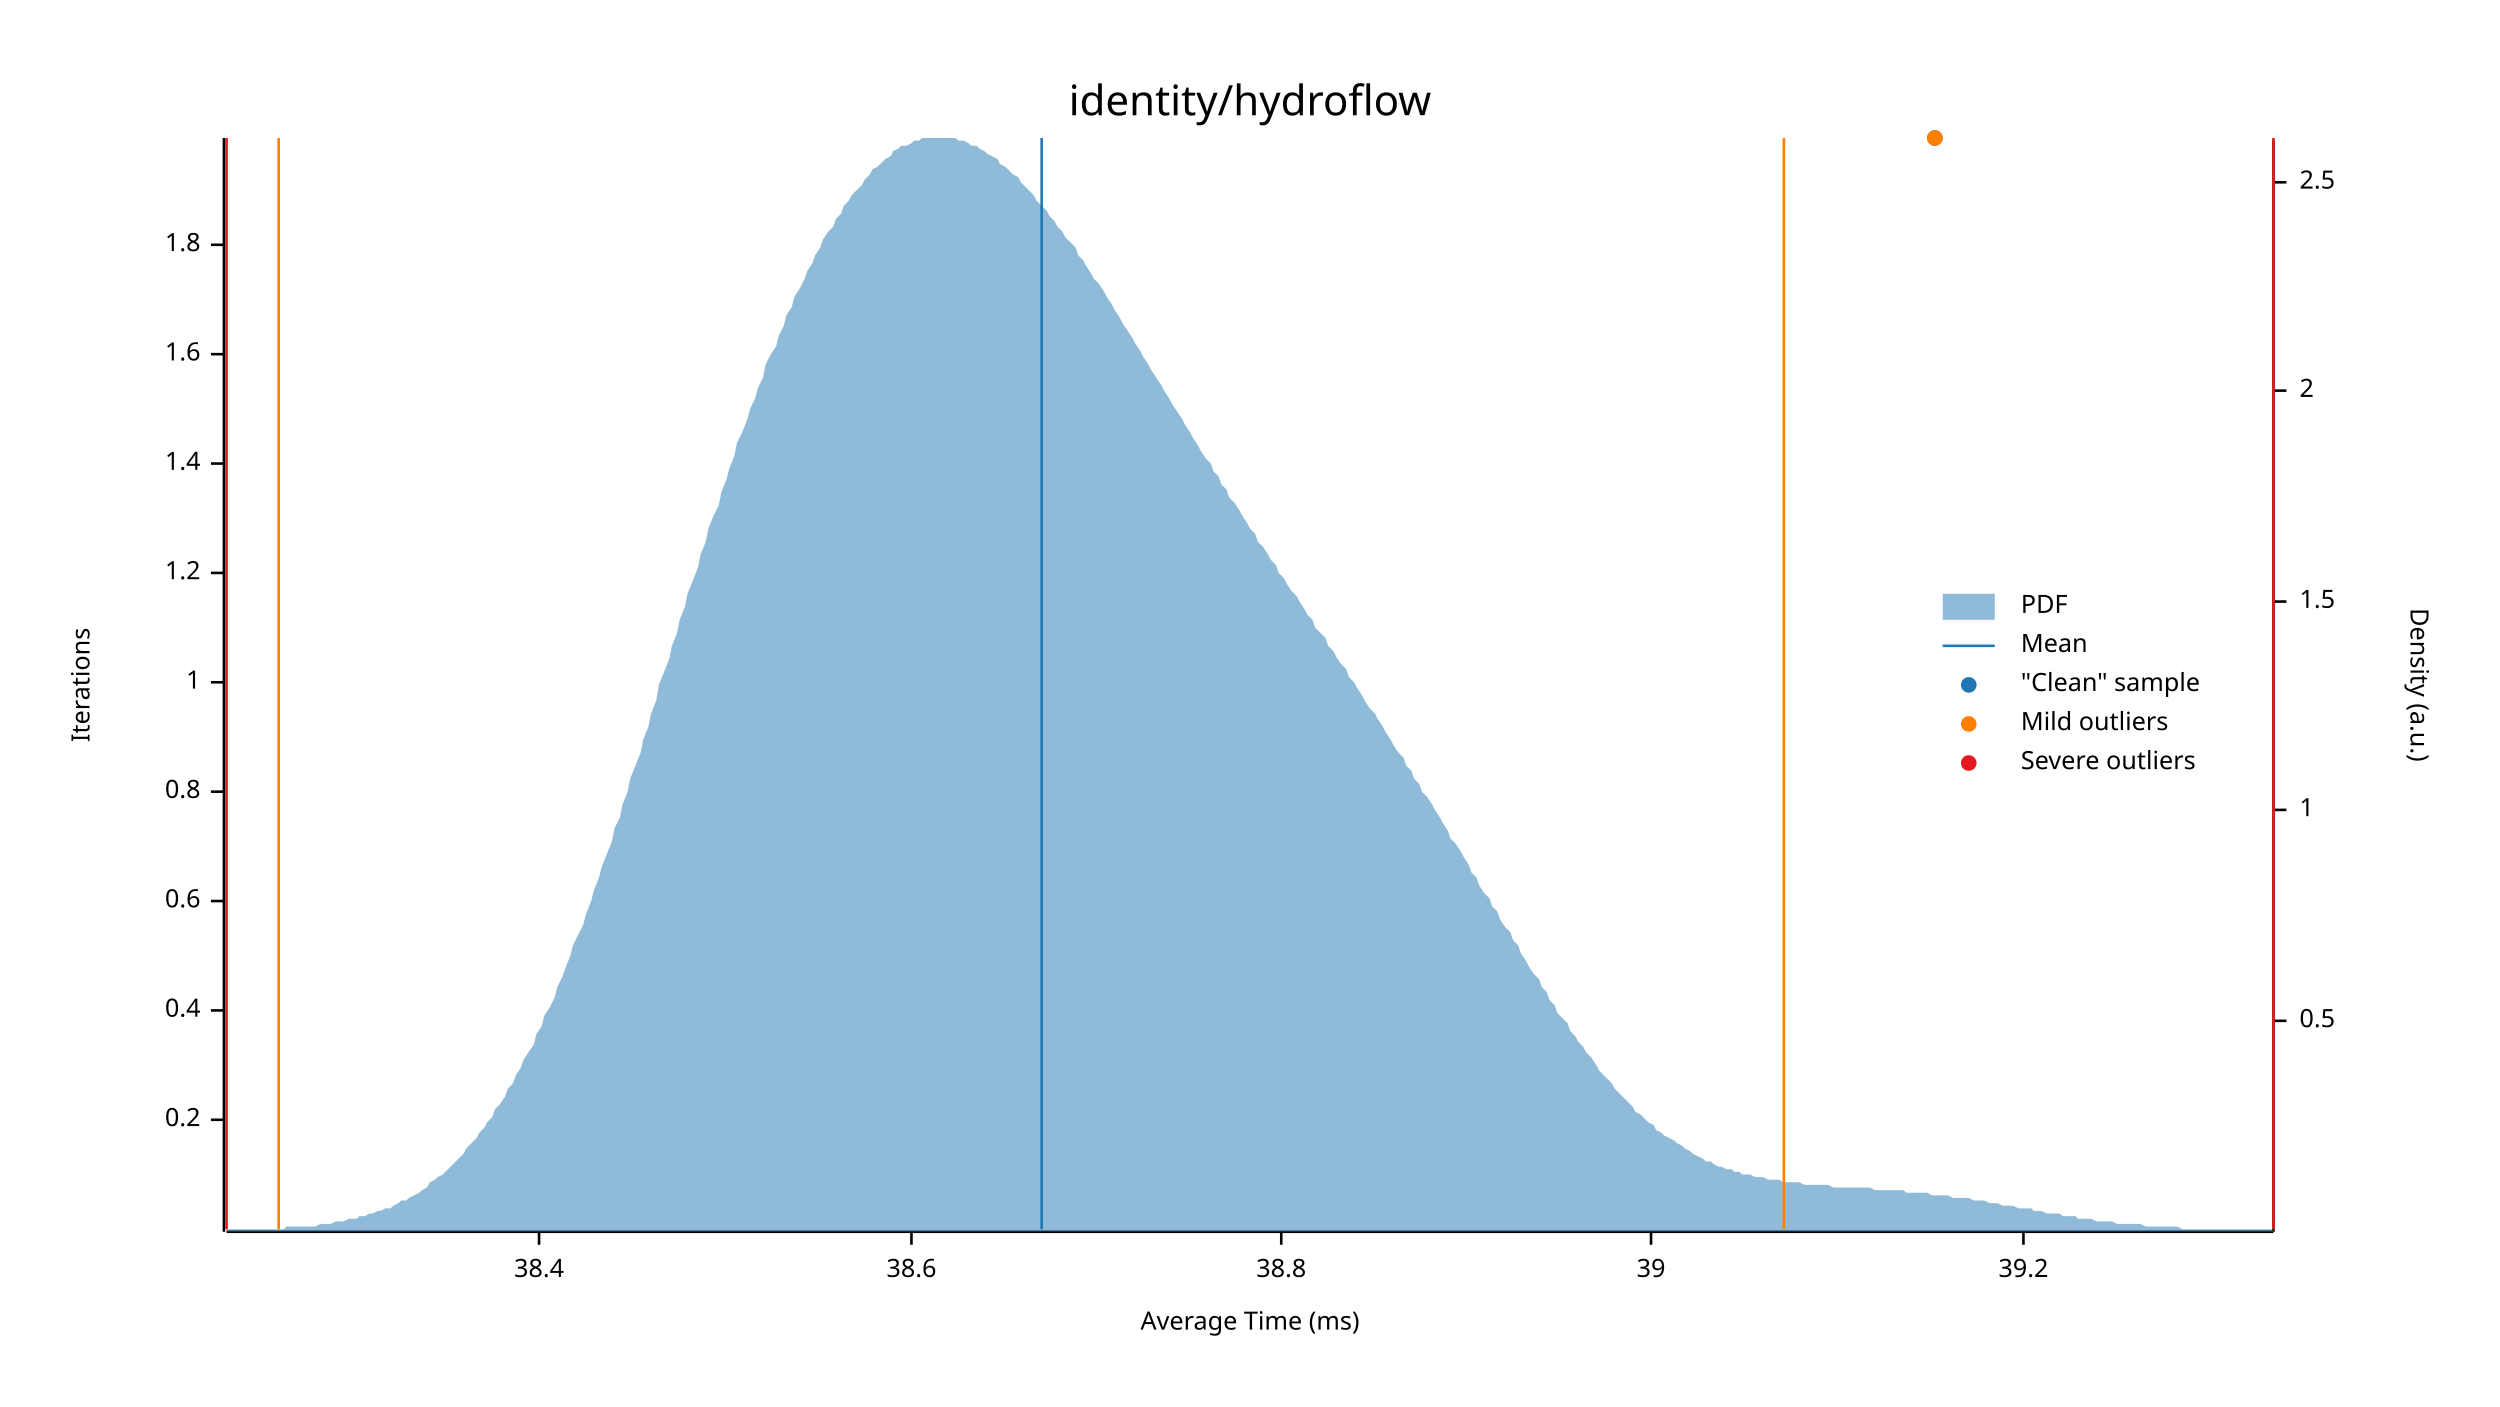
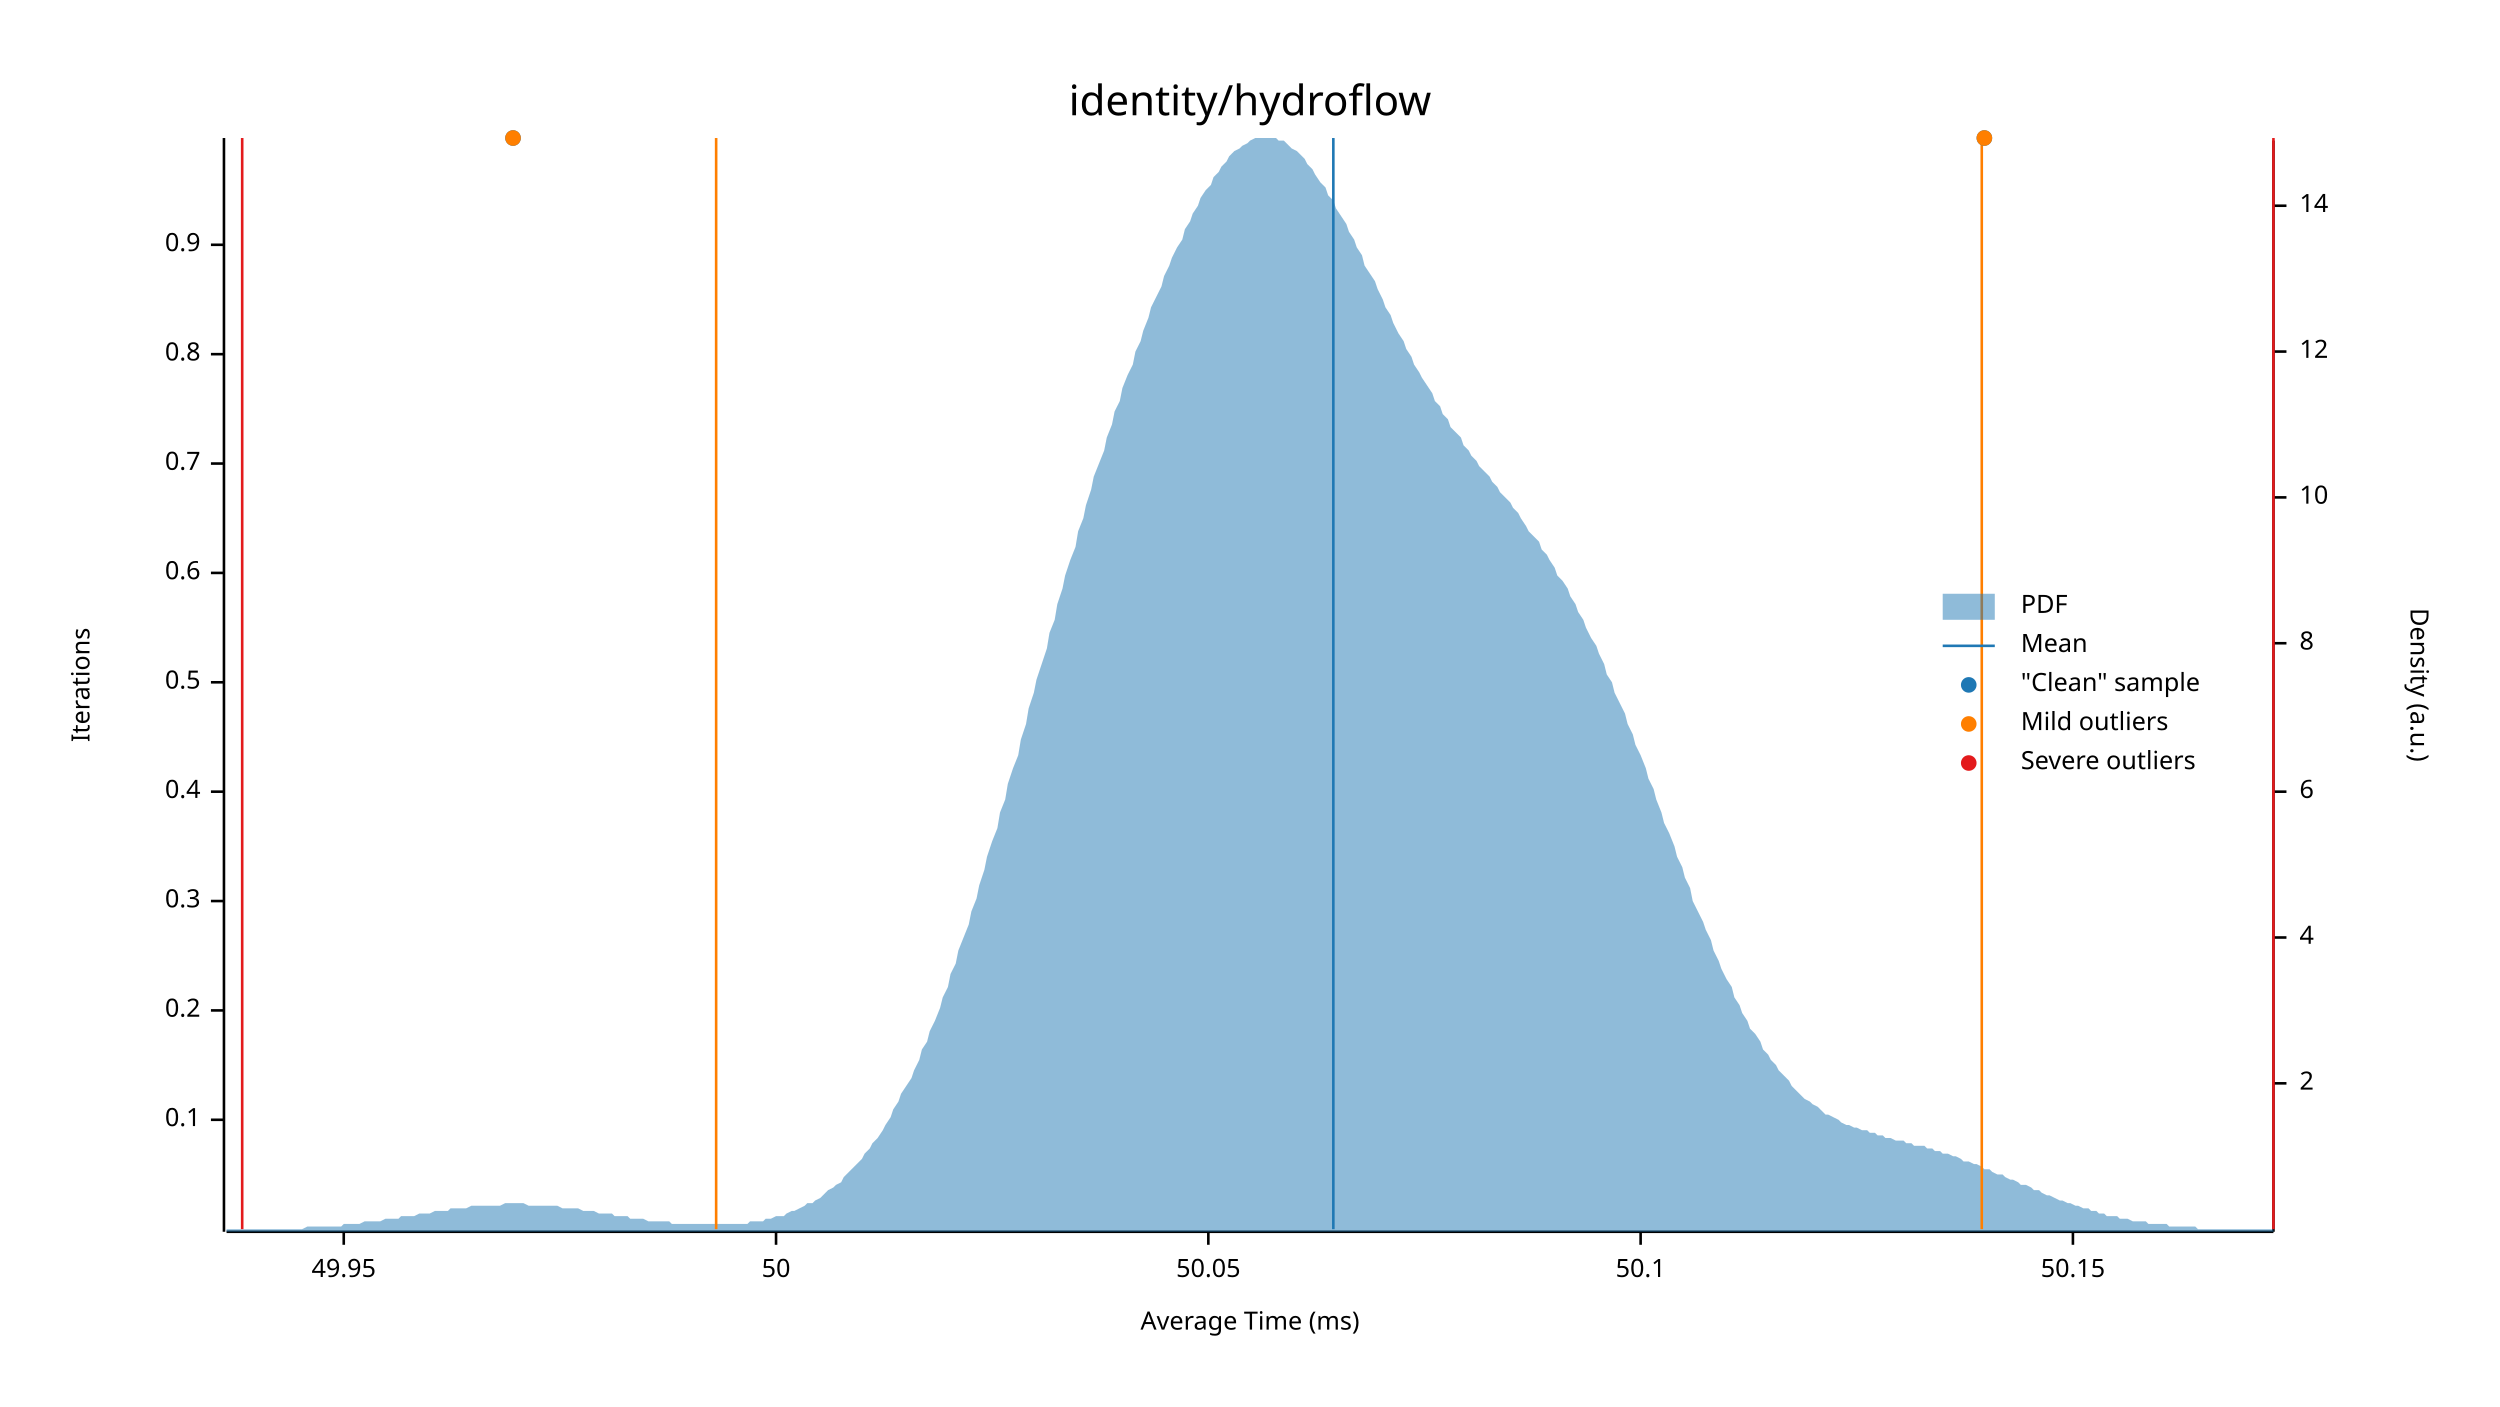
<svg xmlns="http://www.w3.org/2000/svg" width="960" height="540" viewBox="0 0 960 540">
  <text x="480" y="32" dy="0.76em" text-anchor="middle" font-family="sans-serif" font-size="16.129" opacity="1" fill="#000000">
identity/hydroflow
</text>
  <text x="27" y="263" dy="0.76em" text-anchor="middle" font-family="sans-serif" font-size="9.677" opacity="1" fill="#000000" transform="rotate(270, 27, 263)">
Iterations
</text>
  <text x="480" y="513" dy="-0.5ex" text-anchor="middle" font-family="sans-serif" font-size="9.677" opacity="1" fill="#000000">
Average Time (ms)
</text>
  <polyline fill="none" opacity="1" stroke="#000000" stroke-width="1" points="86,53 86,473 " />
  <text x="77" y="430" dy="0.5ex" text-anchor="end" font-family="sans-serif" font-size="9.677" opacity="1" fill="#000000">
- 0.2
+ 0.1
</text>
  <polyline fill="none" opacity="1" stroke="#000000" stroke-width="1" points="81,430 86,430 " />
  <text x="77" y="388" dy="0.5ex" text-anchor="end" font-family="sans-serif" font-size="9.677" opacity="1" fill="#000000">
- 0.4
+ 0.2
</text>
  <polyline fill="none" opacity="1" stroke="#000000" stroke-width="1" points="81,388 86,388 " />
  <text x="77" y="346" dy="0.5ex" text-anchor="end" font-family="sans-serif" font-size="9.677" opacity="1" fill="#000000">
- 0.6
+ 0.3
</text>
  <polyline fill="none" opacity="1" stroke="#000000" stroke-width="1" points="81,346 86,346 " />
  <text x="77" y="304" dy="0.5ex" text-anchor="end" font-family="sans-serif" font-size="9.677" opacity="1" fill="#000000">
- 0.8
+ 0.4
</text>
  <polyline fill="none" opacity="1" stroke="#000000" stroke-width="1" points="81,304 86,304 " />
  <text x="77" y="262" dy="0.5ex" text-anchor="end" font-family="sans-serif" font-size="9.677" opacity="1" fill="#000000">
- 1
+ 0.5
</text>
  <polyline fill="none" opacity="1" stroke="#000000" stroke-width="1" points="81,262 86,262 " />
  <text x="77" y="220" dy="0.5ex" text-anchor="end" font-family="sans-serif" font-size="9.677" opacity="1" fill="#000000">
- 1.2
+ 0.6
</text>
  <polyline fill="none" opacity="1" stroke="#000000" stroke-width="1" points="81,220 86,220 " />
  <text x="77" y="178" dy="0.5ex" text-anchor="end" font-family="sans-serif" font-size="9.677" opacity="1" fill="#000000">
- 1.4
+ 0.7
</text>
  <polyline fill="none" opacity="1" stroke="#000000" stroke-width="1" points="81,178 86,178 " />
  <text x="77" y="136" dy="0.5ex" text-anchor="end" font-family="sans-serif" font-size="9.677" opacity="1" fill="#000000">
- 1.6
+ 0.8
</text>
  <polyline fill="none" opacity="1" stroke="#000000" stroke-width="1" points="81,136 86,136 " />
  <text x="77" y="94" dy="0.5ex" text-anchor="end" font-family="sans-serif" font-size="9.677" opacity="1" fill="#000000">
- 1.8
+ 0.9
</text>
  <polyline fill="none" opacity="1" stroke="#000000" stroke-width="1" points="81,94 86,94 " />
  <polyline fill="none" opacity="1" stroke="#000000" stroke-width="1" points="87,473 873,473 " />
-   <text x="207" y="483" dy="0.76em" text-anchor="middle" font-family="sans-serif" font-size="9.677" opacity="1" fill="#000000">
- 38.4
+   <text x="132" y="483" dy="0.76em" text-anchor="middle" font-family="sans-serif" font-size="9.677" opacity="1" fill="#000000">
+ 49.95
</text>
-   <polyline fill="none" opacity="1" stroke="#000000" stroke-width="1" points="207,473 207,478 " />
-   <text x="350" y="483" dy="0.76em" text-anchor="middle" font-family="sans-serif" font-size="9.677" opacity="1" fill="#000000">
- 38.6
+   <polyline fill="none" opacity="1" stroke="#000000" stroke-width="1" points="132,473 132,478 " />
+   <text x="298" y="483" dy="0.76em" text-anchor="middle" font-family="sans-serif" font-size="9.677" opacity="1" fill="#000000">
+ 50
</text>
-   <polyline fill="none" opacity="1" stroke="#000000" stroke-width="1" points="350,473 350,478 " />
-   <text x="492" y="483" dy="0.76em" text-anchor="middle" font-family="sans-serif" font-size="9.677" opacity="1" fill="#000000">
- 38.8
+   <polyline fill="none" opacity="1" stroke="#000000" stroke-width="1" points="298,473 298,478 " />
+   <text x="464" y="483" dy="0.76em" text-anchor="middle" font-family="sans-serif" font-size="9.677" opacity="1" fill="#000000">
+ 50.05
</text>
-   <polyline fill="none" opacity="1" stroke="#000000" stroke-width="1" points="492,473 492,478 " />
-   <text x="634" y="483" dy="0.76em" text-anchor="middle" font-family="sans-serif" font-size="9.677" opacity="1" fill="#000000">
- 39
+   <polyline fill="none" opacity="1" stroke="#000000" stroke-width="1" points="464,473 464,478 " />
+   <text x="630" y="483" dy="0.76em" text-anchor="middle" font-family="sans-serif" font-size="9.677" opacity="1" fill="#000000">
+ 50.1
</text>
-   <polyline fill="none" opacity="1" stroke="#000000" stroke-width="1" points="634,473 634,478 " />
-   <text x="777" y="483" dy="0.76em" text-anchor="middle" font-family="sans-serif" font-size="9.677" opacity="1" fill="#000000">
- 39.2
+   <polyline fill="none" opacity="1" stroke="#000000" stroke-width="1" points="630,473 630,478 " />
+   <text x="796" y="483" dy="0.76em" text-anchor="middle" font-family="sans-serif" font-size="9.677" opacity="1" fill="#000000">
+ 50.15
</text>
-   <polyline fill="none" opacity="1" stroke="#000000" stroke-width="1" points="777,473 777,478 " />
+   <polyline fill="none" opacity="1" stroke="#000000" stroke-width="1" points="796,473 796,478 " />
  <text x="933" y="263" dy="0.76em" text-anchor="middle" font-family="sans-serif" font-size="9.677" opacity="1" fill="#000000" transform="rotate(90, 933, 263)">
Density (a.u.)
</text>
  <polyline fill="none" opacity="1" stroke="#000000" stroke-width="1" points="873,54 873,473 " />
-   <text x="883" y="392" dy="0.5ex" text-anchor="start" font-family="sans-serif" font-size="9.677" opacity="1" fill="#000000">
- 0.5
- </text>
-   <polyline fill="none" opacity="1" stroke="#000000" stroke-width="1" points="873,392 878,392 " />
-   <text x="883" y="311" dy="0.5ex" text-anchor="start" font-family="sans-serif" font-size="9.677" opacity="1" fill="#000000">
- 1
- </text>
-   <polyline fill="none" opacity="1" stroke="#000000" stroke-width="1" points="873,311 878,311 " />
-   <text x="883" y="231" dy="0.5ex" text-anchor="start" font-family="sans-serif" font-size="9.677" opacity="1" fill="#000000">
- 1.5
- </text>
-   <polyline fill="none" opacity="1" stroke="#000000" stroke-width="1" points="873,231 878,231 " />
-   <text x="883" y="150" dy="0.5ex" text-anchor="start" font-family="sans-serif" font-size="9.677" opacity="1" fill="#000000">
+   <text x="883" y="416" dy="0.5ex" text-anchor="start" font-family="sans-serif" font-size="9.677" opacity="1" fill="#000000">
2
</text>
-   <polyline fill="none" opacity="1" stroke="#000000" stroke-width="1" points="873,150 878,150 " />
-   <text x="883" y="70" dy="0.5ex" text-anchor="start" font-family="sans-serif" font-size="9.677" opacity="1" fill="#000000">
- 2.5
+   <polyline fill="none" opacity="1" stroke="#000000" stroke-width="1" points="873,416 878,416 " />
+   <text x="883" y="360" dy="0.5ex" text-anchor="start" font-family="sans-serif" font-size="9.677" opacity="1" fill="#000000">
+ 4
</text>
-   <polyline fill="none" opacity="1" stroke="#000000" stroke-width="1" points="873,70 878,70 " />
-   <polygon opacity="0.5" fill="#1F78B4" points="87,472 88,472 90,472 91,472 93,472 94,472 96,472 98,472 99,472 101,472 102,472 104,472 105,472 107,472 109,472 110,471 112,471 113,471 115,471 116,471 118,471 120,471 121,471 123,470 124,470 126,470 127,470 129,469 131,469 132,469 134,468 135,468 137,468 138,467 140,467 142,466 143,466 145,465 146,465 148,464 150,464 151,463 153,462 154,461 156,461 157,460 159,459 161,458 162,457 164,456 165,454 167,453 168,452 170,451 172,449 173,448 175,446 176,445 178,443 179,441 181,439 183,437 184,435 186,433 187,431 189,429 190,426 192,424 194,421 195,418 197,416 198,413 200,410 201,407 203,404 205,401 206,397 208,394 209,390 211,387 213,383 214,379 216,375 217,372 219,367 220,363 222,359 224,355 225,351 227,346 228,342 230,337 231,333 233,328 235,323 236,318 238,314 239,309 241,304 242,299 244,294 246,289 247,284 249,279 250,274 252,269 253,263 255,258 257,253 258,248 260,243 261,238 263,233 264,228 266,223 268,218 269,213 271,208 272,203 274,198 276,194 277,189 279,184 280,180 282,175 283,170 285,166 287,161 288,157 290,153 291,149 293,145 294,140 296,136 298,133 299,129 301,125 302,121 304,118 305,114 307,111 309,107 310,104 312,101 313,98 315,95 316,92 318,89 320,87 321,84 323,82 324,79 326,77 327,75 329,73 331,71 332,69 334,67 335,65 337,64 339,62 340,61 342,60 343,58 345,57 346,56 348,56 350,55 351,54 353,54 354,53 356,53 357,53 359,53 361,53 362,53 364,53 365,53 367,53 368,54 370,54 372,55 373,56 375,56 376,57 378,58 379,59 381,60 383,61 384,63 386,64 387,65 389,67 391,68 392,70 394,72 395,73 397,75 398,77 400,79 402,81 403,83 405,85 406,87 408,89 409,91 411,93 413,95 414,98 416,100 417,102 419,105 420,107 422,109 424,112 425,114 427,117 428,119 430,122 431,124 433,127 435,130 436,132 438,135 439,137 441,140 442,142 444,145 446,148 447,150 449,153 450,155 452,158 454,161 455,163 457,166 458,168 460,171 461,173 463,176 465,178 466,181 468,183 469,186 471,188 472,191 474,193 476,196 477,198 479,201 480,203 482,205 483,208 485,210 487,213 488,215 490,217 491,220 493,222 494,224 496,227 498,229 499,231 501,234 502,236 504,238 505,241 507,243 509,245 510,248 512,250 513,252 515,255 517,257 518,260 520,262 521,264 523,267 524,269 526,272 528,274 529,276 531,279 532,281 534,284 535,286 537,289 539,291 540,294 542,296 543,299 545,301 546,304 548,306 550,309 551,311 553,314 554,316 556,319 557,322 559,324 561,327 562,329 564,332 565,335 567,337 568,340 570,343 572,345 573,348 575,350 576,353 578,356 580,358 581,361 583,363 584,366 586,369 587,371 589,374 591,376 592,379 594,381 595,384 597,386 598,389 600,391 602,393 603,396 605,398 606,400 608,402 609,404 611,406 613,409 614,411 616,413 617,414 619,416 620,418 622,420 624,422 625,423 627,425 628,427 630,428 632,430 633,431 635,432 636,434 638,435 639,436 641,437 643,438 644,439 646,440 647,441 649,442 650,443 652,444 654,445 655,446 657,446 658,447 660,448 661,448 663,449 665,449 666,450 668,450 669,451 671,451 672,451 674,452 676,452 677,452 679,453 680,453 682,453 683,453 685,454 687,454 688,454 690,454 691,454 693,455 695,455 696,455 698,455 699,455 701,455 702,455 704,456 706,456 707,456 709,456 710,456 712,456 713,456 715,456 717,456 718,456 720,457 721,457 723,457 724,457 726,457 728,457 729,457 731,457 732,458 734,458 735,458 737,458 739,458 740,458 742,459 743,459 745,459 746,459 748,459 750,460 751,460 753,460 754,460 756,460 758,461 759,461 761,461 762,461 764,462 765,462 767,462 769,463 770,463 772,463 773,463 775,464 776,464 778,464 780,464 781,465 783,465 784,465 786,466 787,466 789,466 791,466 792,467 794,467 795,467 797,467 798,468 800,468 802,468 803,468 805,469 806,469 808,469 809,469 811,469 813,470 814,470 816,470 817,470 819,470 821,470 822,470 824,471 825,471 827,471 828,471 830,471 832,471 833,471 835,471 836,471 838,472 839,472 841,472 843,472 844,472 846,472 847,472 849,472 850,472 852,472 854,472 855,472 857,472 858,472 860,472 861,472 863,472 865,472 866,472 868,472 869,472 871,472 873,472 873,473 87,473 " />
-   <polyline fill="none" opacity="1" stroke="#1F78B4" stroke-width="1" points="400,472 400,53 " />
-   <polyline fill="none" opacity="1" stroke="#FF7F00" stroke-width="1" points="107,472 107,53 " />
-   <polyline fill="none" opacity="1" stroke="#FF7F00" stroke-width="1" points="685,472 685,53 " />
-   <polyline fill="none" opacity="1" stroke="#E31A1C" stroke-width="1" points="87,472 87,53 " />
+   <polyline fill="none" opacity="1" stroke="#000000" stroke-width="1" points="873,360 878,360 " />
+   <text x="883" y="304" dy="0.5ex" text-anchor="start" font-family="sans-serif" font-size="9.677" opacity="1" fill="#000000">
+ 6
+ </text>
+   <polyline fill="none" opacity="1" stroke="#000000" stroke-width="1" points="873,304 878,304 " />
+   <text x="883" y="247" dy="0.5ex" text-anchor="start" font-family="sans-serif" font-size="9.677" opacity="1" fill="#000000">
+ 8
+ </text>
+   <polyline fill="none" opacity="1" stroke="#000000" stroke-width="1" points="873,247 878,247 " />
+   <text x="883" y="191" dy="0.5ex" text-anchor="start" font-family="sans-serif" font-size="9.677" opacity="1" fill="#000000">
+ 10
+ </text>
+   <polyline fill="none" opacity="1" stroke="#000000" stroke-width="1" points="873,191 878,191 " />
+   <text x="883" y="135" dy="0.5ex" text-anchor="start" font-family="sans-serif" font-size="9.677" opacity="1" fill="#000000">
+ 12
+ </text>
+   <polyline fill="none" opacity="1" stroke="#000000" stroke-width="1" points="873,135 878,135 " />
+   <text x="883" y="79" dy="0.5ex" text-anchor="start" font-family="sans-serif" font-size="9.677" opacity="1" fill="#000000">
+ 14
+ </text>
+   <polyline fill="none" opacity="1" stroke="#000000" stroke-width="1" points="873,79 878,79 " />
+   <polygon opacity="0.5" fill="#1F78B4" points="87,472 88,472 90,472 91,472 93,472 94,472 96,472 98,472 99,472 101,472 102,472 104,472 105,472 107,472 109,472 110,472 112,472 113,472 115,472 116,472 118,471 120,471 121,471 123,471 124,471 126,471 127,471 129,471 131,471 132,470 134,470 135,470 137,470 138,470 140,469 142,469 143,469 145,469 146,469 148,468 150,468 151,468 153,468 154,467 156,467 157,467 159,467 161,466 162,466 164,466 165,466 167,465 168,465 170,465 172,465 173,464 175,464 176,464 178,464 179,464 181,463 183,463 184,463 186,463 187,463 189,463 190,463 192,463 194,462 195,462 197,462 198,462 200,462 201,462 203,463 205,463 206,463 208,463 209,463 211,463 213,463 214,463 216,464 217,464 219,464 220,464 222,464 224,465 225,465 227,465 228,465 230,466 231,466 233,466 235,466 236,467 238,467 239,467 241,467 242,468 244,468 246,468 247,468 249,469 250,469 252,469 253,469 255,469 257,469 258,470 260,470 261,470 263,470 264,470 266,470 268,470 269,470 271,470 272,470 274,470 276,470 277,470 279,470 280,470 282,470 283,470 285,470 287,470 288,469 290,469 291,469 293,469 294,468 296,468 298,467 299,467 301,467 302,466 304,465 305,465 307,464 309,463 310,462 312,462 313,461 315,460 316,459 318,457 320,456 321,455 323,454 324,452 326,450 327,449 329,447 331,445 332,443 334,441 335,439 337,437 339,434 340,432 342,429 343,426 345,423 346,420 348,417 350,414 351,411 353,407 354,403 356,400 357,396 359,392 361,387 362,383 364,379 365,374 367,370 368,365 370,360 372,355 373,350 375,345 376,340 378,334 379,329 381,323 383,318 384,312 386,307 387,301 389,295 391,290 392,284 394,278 395,272 397,266 398,261 400,255 402,249 403,243 405,238 406,232 408,226 409,221 411,215 413,210 414,204 416,199 417,194 419,188 420,183 422,178 424,173 425,168 427,163 428,158 430,154 431,149 433,144 435,140 436,135 438,131 439,127 441,122 442,118 444,114 446,110 447,106 449,102 450,99 452,95 454,92 455,88 457,85 458,82 460,79 461,76 463,73 465,71 466,68 468,66 469,64 471,62 472,60 474,58 476,57 477,56 479,55 480,54 482,53 483,53 485,53 487,53 488,53 490,53 491,54 493,54 494,55 496,57 498,58 499,59 501,61 502,63 504,65 505,67 507,70 509,72 510,75 512,77 513,80 515,83 517,86 518,89 520,92 521,95 523,98 524,102 526,105 528,108 529,111 531,115 532,118 534,121 535,124 537,128 539,131 540,134 542,137 543,140 545,143 546,145 548,148 550,151 551,154 553,156 554,159 556,161 557,164 559,166 561,168 562,171 564,173 565,175 567,177 568,179 570,181 572,183 573,185 575,187 576,189 578,191 580,193 581,195 583,197 584,199 586,202 587,204 589,206 591,208 592,211 594,213 595,215 597,218 598,221 600,223 602,226 603,229 605,232 606,235 608,238 609,241 611,245 613,248 614,251 616,255 617,259 619,262 620,266 622,270 624,274 625,278 627,282 628,286 630,290 632,295 633,299 635,303 636,307 638,312 639,316 641,320 643,325 644,329 646,333 647,337 649,341 650,346 652,350 654,354 655,357 657,361 658,365 660,369 661,372 663,376 665,379 666,383 668,386 669,389 671,392 672,395 674,397 676,400 677,403 679,405 680,407 682,409 683,411 685,413 687,415 688,417 690,419 691,420 693,422 695,423 696,424 698,425 699,426 701,428 702,428 704,429 706,430 707,431 709,432 710,432 712,433 713,433 715,434 717,434 718,435 720,435 721,436 723,436 724,437 726,437 728,438 729,438 731,438 732,439 734,439 735,440 737,440 739,440 740,441 742,441 743,442 745,442 746,443 748,443 750,444 751,444 753,445 754,446 756,446 758,447 759,447 761,448 762,449 764,449 765,450 767,451 769,451 770,452 772,453 773,453 775,454 776,455 778,455 780,456 781,457 783,457 784,458 786,459 787,459 789,460 791,461 792,461 794,462 795,462 797,463 798,463 800,464 802,464 803,465 805,465 806,466 808,466 809,467 811,467 813,467 814,468 816,468 817,468 819,469 821,469 822,469 824,469 825,470 827,470 828,470 830,470 832,470 833,471 835,471 836,471 838,471 839,471 841,471 843,471 844,472 846,472 847,472 849,472 850,472 852,472 854,472 855,472 857,472 858,472 860,472 861,472 863,472 865,472 866,472 868,472 869,472 871,472 873,472 873,473 87,473 " />
+   <polyline fill="none" opacity="1" stroke="#1F78B4" stroke-width="1" points="512,472 512,53 " />
+   <polyline fill="none" opacity="1" stroke="#FF7F00" stroke-width="1" points="275,472 275,53 " />
+   <polyline fill="none" opacity="1" stroke="#FF7F00" stroke-width="1" points="761,472 761,53 " />
+   <polyline fill="none" opacity="1" stroke="#E31A1C" stroke-width="1" points="93,472 93,53 " />
  <polyline fill="none" opacity="1" stroke="#E31A1C" stroke-width="1" points="873,472 873,53 " />
-   <circle cx="743" cy="53" r="3" opacity="1" fill="#1F78B4" stroke="none" stroke-width="1" />
-   <circle cx="743" cy="53" r="3" opacity="1" fill="#FF7F00" stroke="none" stroke-width="1" />
+   <circle cx="197" cy="53" r="3" opacity="1" fill="#1F78B4" stroke="none" stroke-width="1" />
+   <circle cx="762" cy="53" r="3" opacity="1" fill="#1F78B4" stroke="none" stroke-width="1" />
+   <circle cx="197" cy="53" r="3" opacity="1" fill="#FF7F00" stroke="none" stroke-width="1" />
+   <circle cx="762" cy="53" r="3" opacity="1" fill="#FF7F00" stroke="none" stroke-width="1" />
  <text x="776" y="228" dy="0.76em" text-anchor="start" font-family="sans-serif" font-size="9.677" opacity="1" fill="#000000">
PDF
</text>
  <text x="776" y="243" dy="0.76em" text-anchor="start" font-family="sans-serif" font-size="9.677" opacity="1" fill="#000000">
Mean
</text>
  <text x="776" y="258" dy="0.76em" text-anchor="start" font-family="sans-serif" font-size="9.677" opacity="1" fill="#000000">
"Clean" sample
</text>
  <text x="776" y="273" dy="0.76em" text-anchor="start" font-family="sans-serif" font-size="9.677" opacity="1" fill="#000000">
Mild outliers
</text>
  <text x="776" y="288" dy="0.76em" text-anchor="start" font-family="sans-serif" font-size="9.677" opacity="1" fill="#000000">
Severe outliers
</text>
  <rect x="746" y="228" width="20" height="10" opacity="0.5" fill="#1F78B4" stroke="none" />
  <polyline fill="none" opacity="1" stroke="#1F78B4" stroke-width="1" points="746,248 766,248 " />
  <circle cx="756" cy="263" r="3" opacity="1" fill="#1F78B4" stroke="none" stroke-width="1" />
  <circle cx="756" cy="278" r="3" opacity="1" fill="#FF7F00" stroke="none" stroke-width="1" />
  <circle cx="756" cy="293" r="3" opacity="1" fill="#E31A1C" stroke="none" stroke-width="1" />
</svg>
